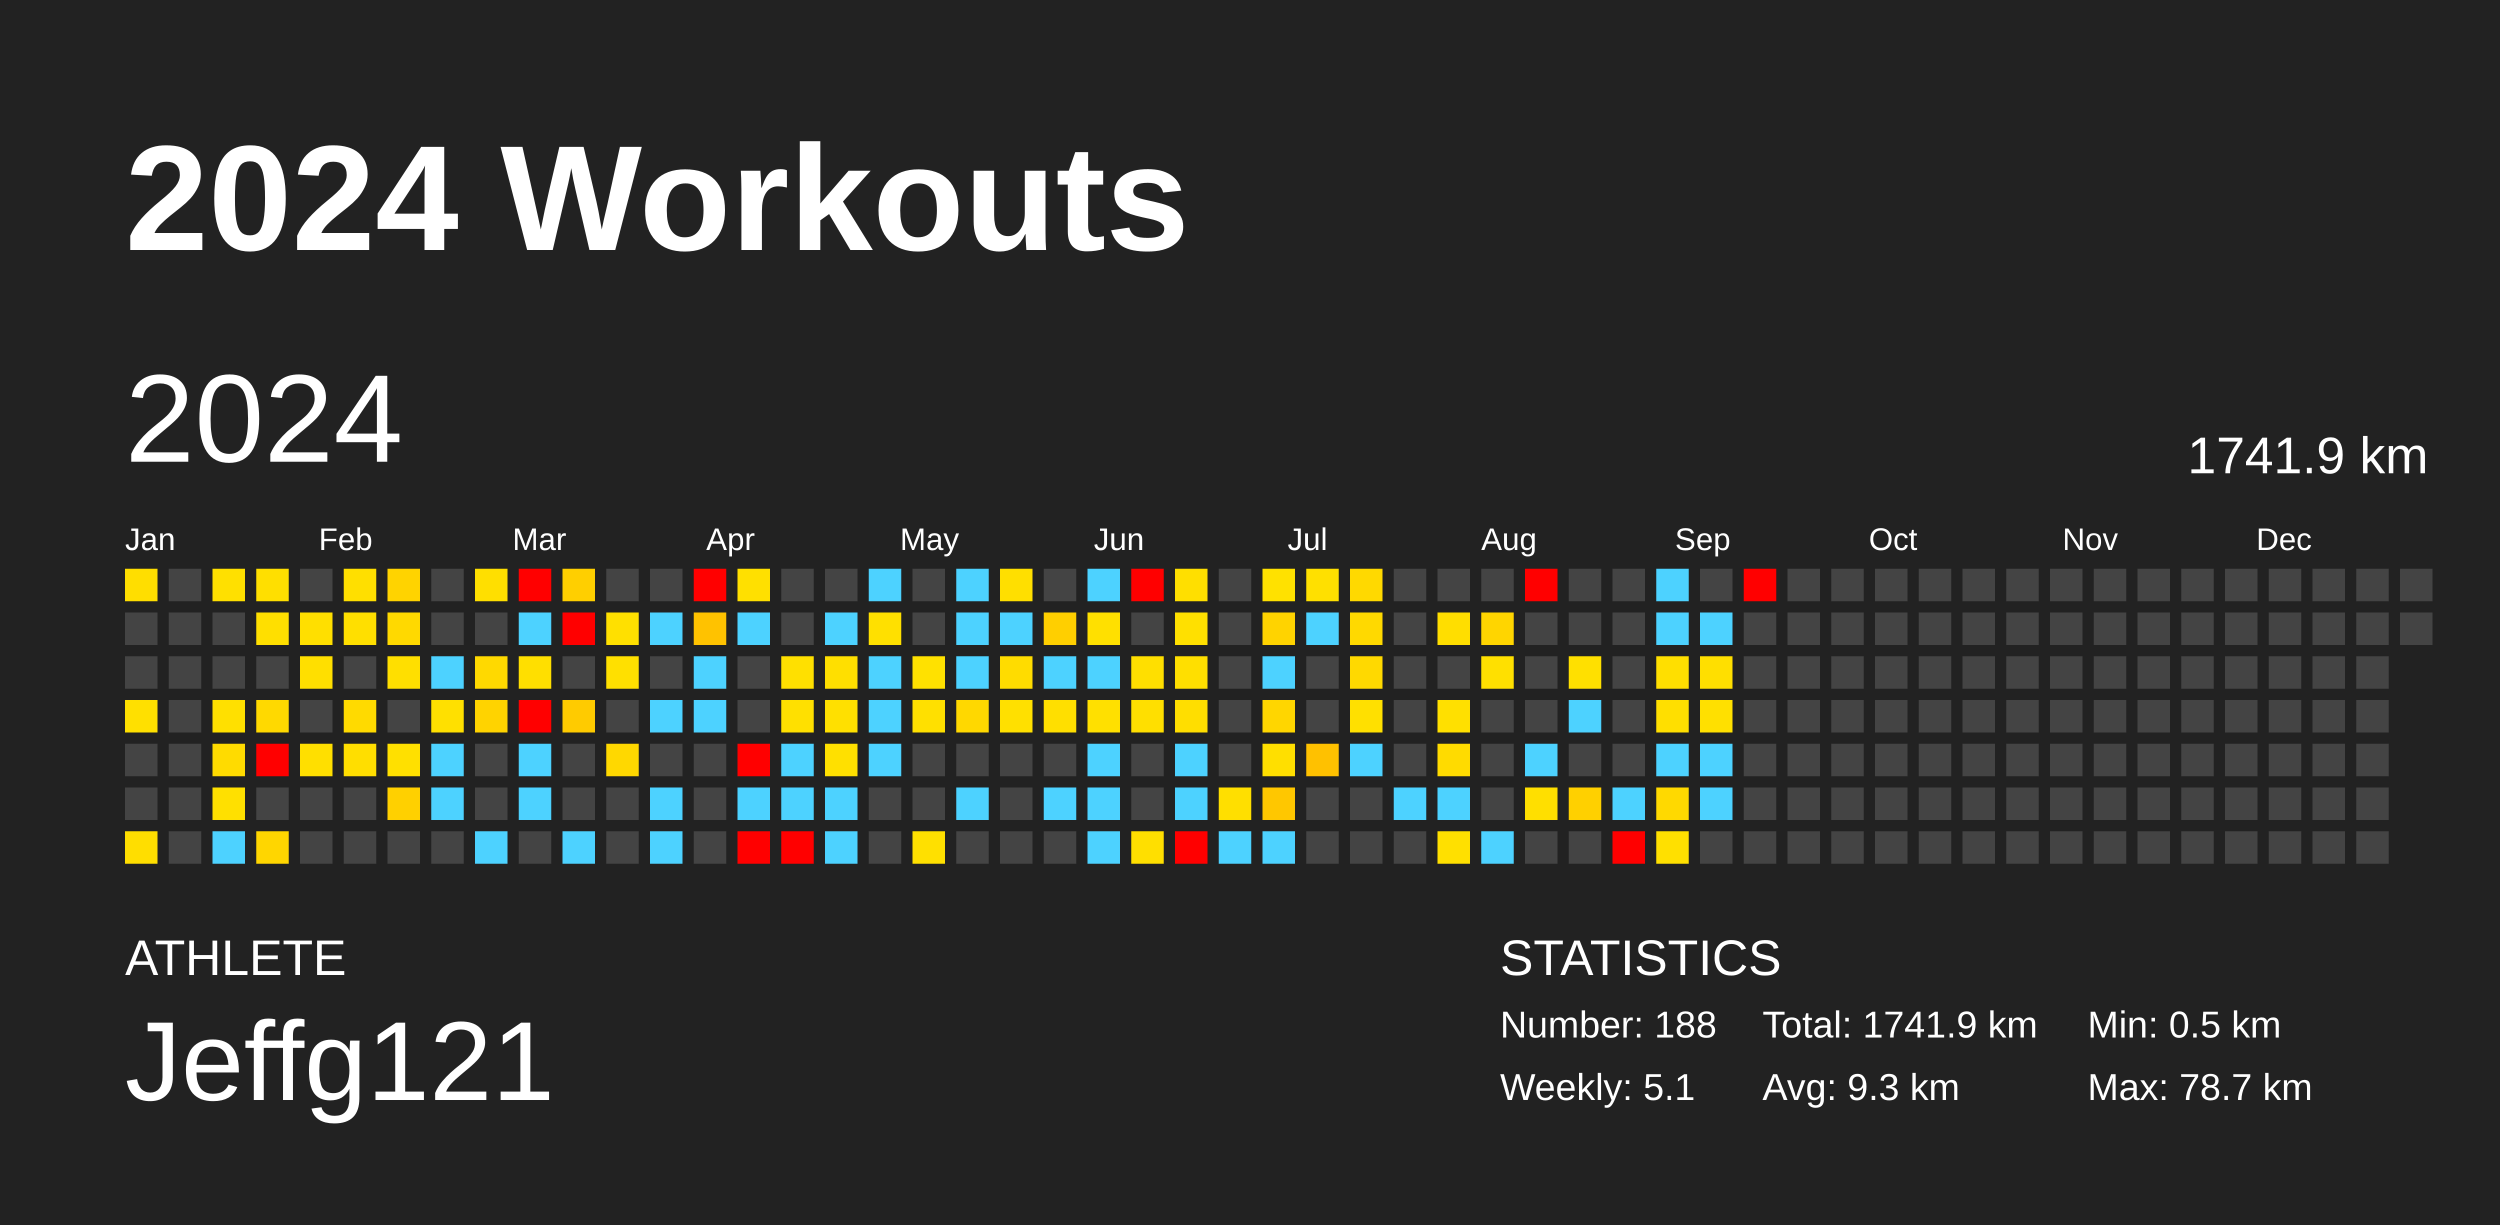
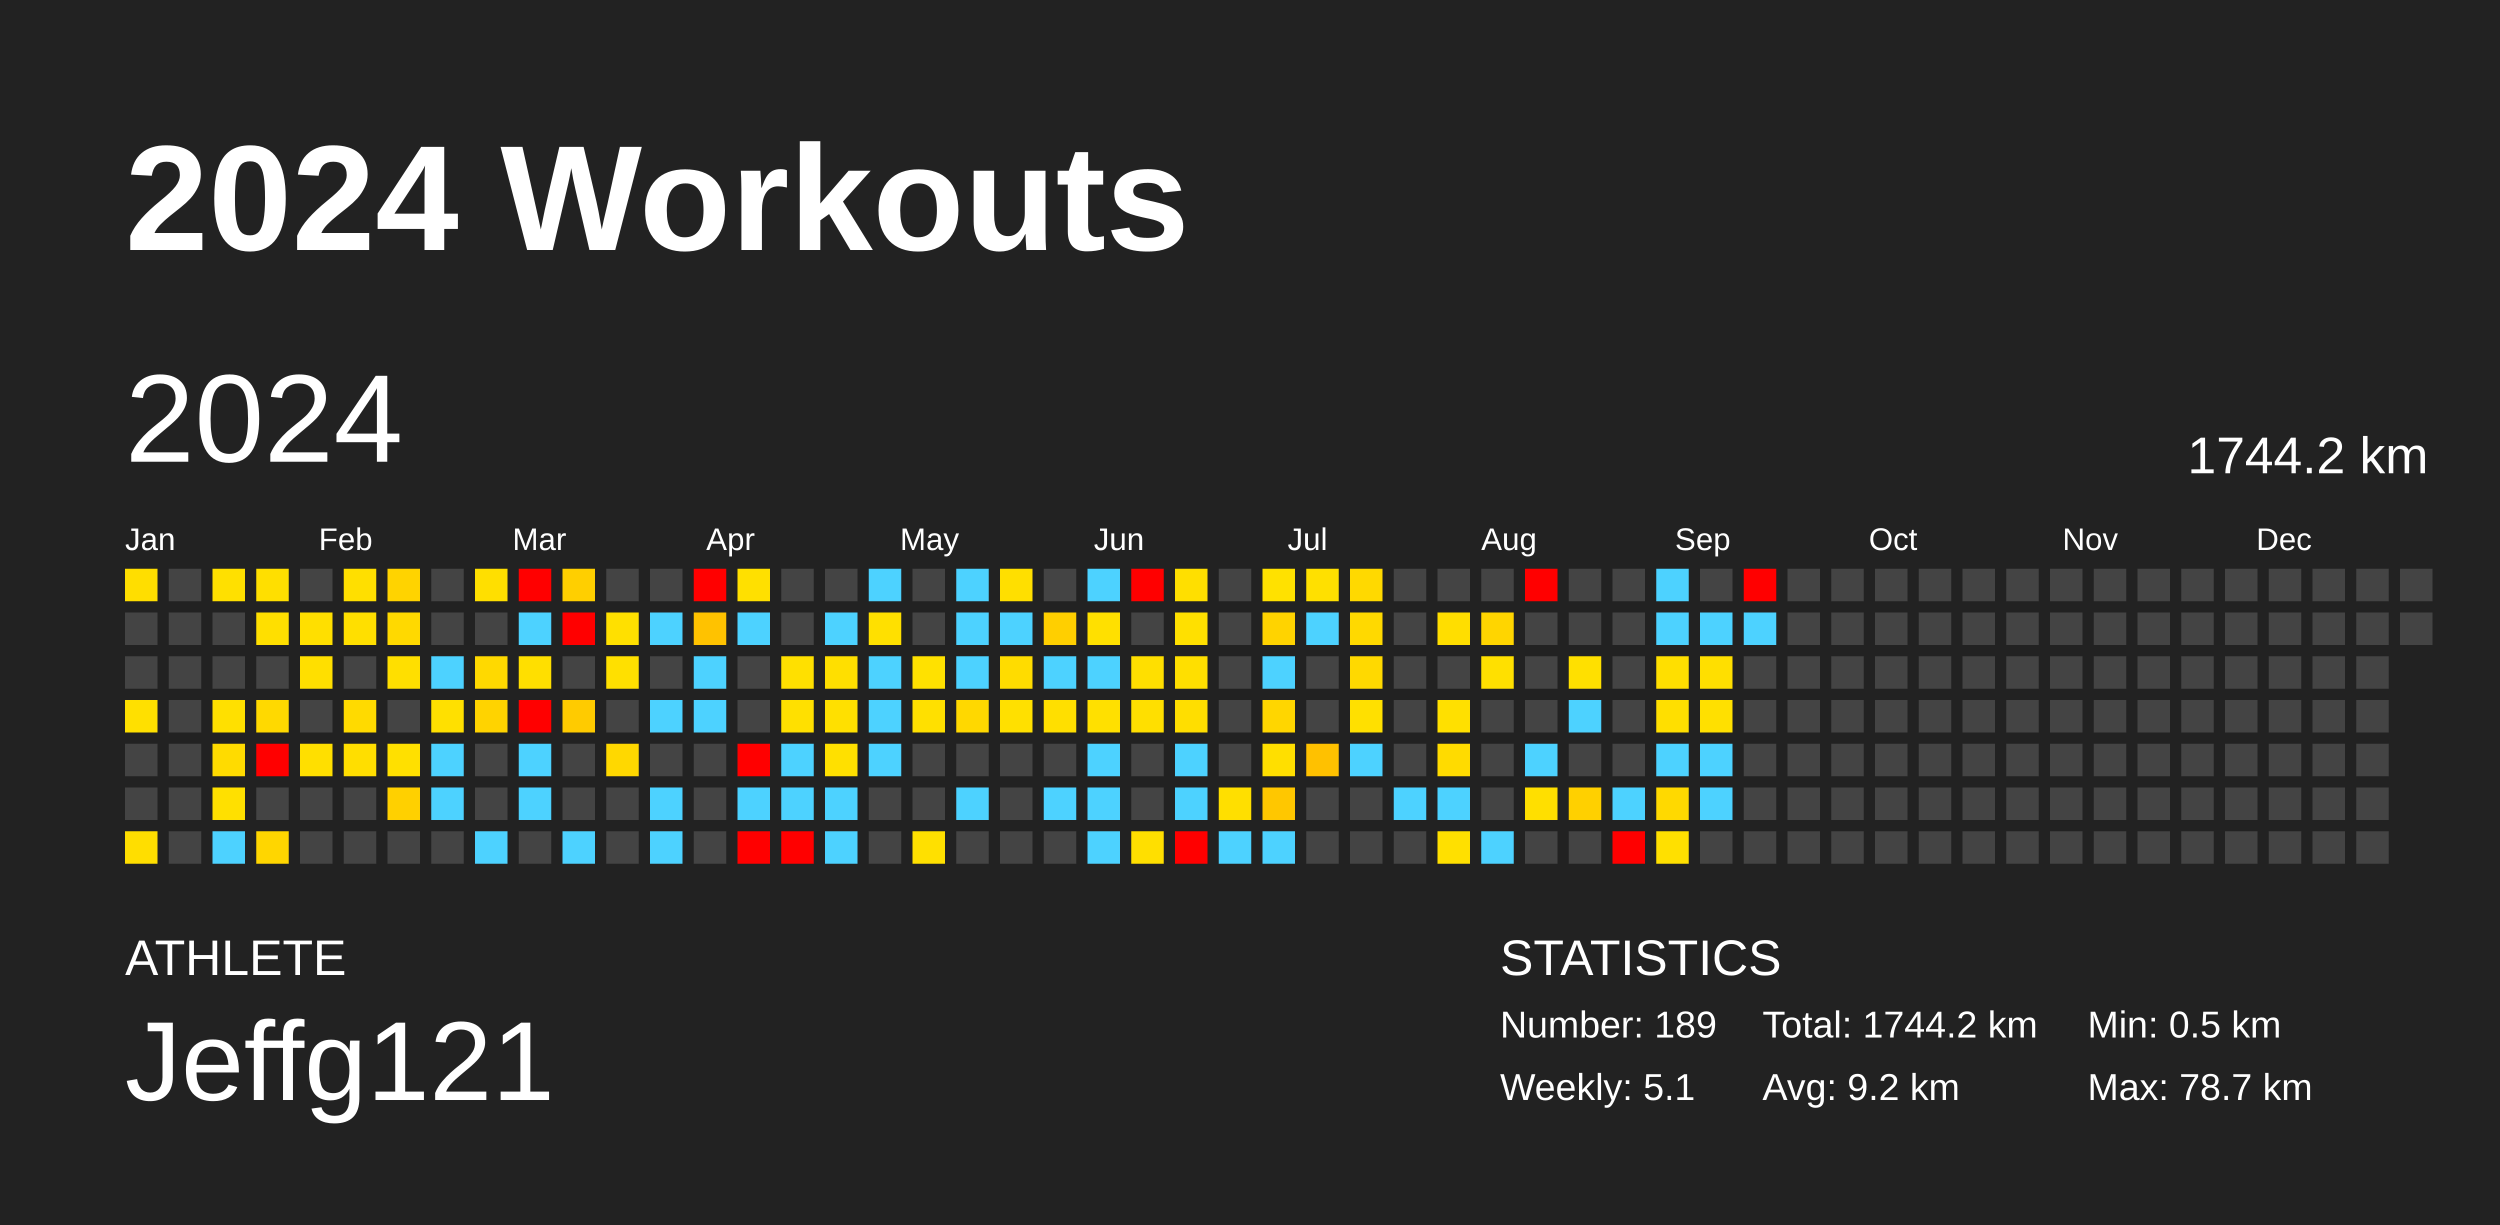
<svg xmlns="http://www.w3.org/2000/svg" baseProfile="full" height="98mm" version="1.1" viewBox="0,0,200,98" width="200mm">
  <defs />
  <rect fill="#222222" height="98" width="200" x="0" y="0" />
  <text fill="#FFFFFF" style="font-size:12px; font-family:Arial; font-weight:bold;" x="10" y="20">2024 Workouts</text>
  <text fill="#FFFFFF" style="font-size:4px; font-family:Arial" x="10" y="78">ATHLETE</text>
  <text fill="#FFFFFF" style="font-size:9px; font-family:Arial" x="10" y="88">Jeffg121</text>
  <text fill="#FFFFFF" style="font-size:4px; font-family:Arial" x="120" y="78">STATISTICS</text>
-   <text fill="#FFFFFF" style="font-size:3px; font-family:Arial" x="120" y="83">Number: 188</text>
+   <text fill="#FFFFFF" style="font-size:3px; font-family:Arial" x="120" y="83">Number: 189</text>
  <text fill="#FFFFFF" style="font-size:3px; font-family:Arial" x="120" y="88">Weekly: 5.1</text>
-   <text fill="#FFFFFF" style="font-size:3px; font-family:Arial" x="141" y="83">Total: 1741.9 km</text>
-   <text fill="#FFFFFF" style="font-size:3px; font-family:Arial" x="141" y="88">Avg: 9.3 km</text>
+   <text fill="#FFFFFF" style="font-size:3px; font-family:Arial" x="141" y="83">Total: 1744.2 km</text>
+   <text fill="#FFFFFF" style="font-size:3px; font-family:Arial" x="141" y="88">Avg: 9.2 km</text>
  <text fill="#FFFFFF" style="font-size:3px; font-family:Arial" x="167" y="83">Min: 0.5 km</text>
  <text fill="#FFFFFF" style="font-size:3px; font-family:Arial" x="167" y="88">Max: 78.7 km</text>
  <text dominant-baseline="hanging" fill="#FFFFFF" style="font-size:10.0px; font-family:Arial;" x="10" y="30">2024</text>
-   <text dominant-baseline="hanging" fill="#FFFFFF" style="font-size:4.125px; font-family:Arial;" x="175" y="35">1741.9 km</text>
+   <text dominant-baseline="hanging" fill="#FFFFFF" style="font-size:4.125px; font-family:Arial;" x="175" y="35">1744.2 km</text>
  <text fill="#FFFFFF" style="font-size:2.5px; font-family:Arial" x="10.0" y="44">Jan</text>
  <text fill="#FFFFFF" style="font-size:2.5px; font-family:Arial" x="25.5" y="44">Feb</text>
  <text fill="#FFFFFF" style="font-size:2.5px; font-family:Arial" x="41.0" y="44">Mar</text>
  <text fill="#FFFFFF" style="font-size:2.5px; font-family:Arial" x="56.5" y="44">Apr</text>
  <text fill="#FFFFFF" style="font-size:2.5px; font-family:Arial" x="72.0" y="44">May</text>
  <text fill="#FFFFFF" style="font-size:2.5px; font-family:Arial" x="87.5" y="44">Jun</text>
  <text fill="#FFFFFF" style="font-size:2.5px; font-family:Arial" x="103.0" y="44">Jul</text>
  <text fill="#FFFFFF" style="font-size:2.5px; font-family:Arial" x="118.5" y="44">Aug</text>
  <text fill="#FFFFFF" style="font-size:2.5px; font-family:Arial" x="134.0" y="44">Sep</text>
  <text fill="#FFFFFF" style="font-size:2.5px; font-family:Arial" x="149.5" y="44">Oct</text>
  <text fill="#FFFFFF" style="font-size:2.5px; font-family:Arial" x="165.0" y="44">Nov</text>
  <text fill="#FFFFFF" style="font-size:2.5px; font-family:Arial" x="180.5" y="44">Dec</text>
  <rect fill="#ffde00" height="2.6" width="2.6" x="10.0" y="45.5" />
  <rect fill="#444444" height="2.6" width="2.6" x="10.0" y="49.0" />
  <rect fill="#444444" height="2.6" width="2.6" x="10.0" y="52.5" />
  <rect fill="#ffe000" height="2.6" width="2.6" x="10.0" y="56.0" />
  <rect fill="#444444" height="2.6" width="2.6" x="10.0" y="59.5" />
  <rect fill="#444444" height="2.6" width="2.6" x="10.0" y="63.0" />
  <rect fill="#ffde00" height="2.6" width="2.6" x="10.0" y="66.5" />
  <rect fill="#444444" height="2.6" width="2.6" x="13.5" y="45.5" />
  <rect fill="#444444" height="2.6" width="2.6" x="13.5" y="49.0" />
  <rect fill="#444444" height="2.6" width="2.6" x="13.5" y="52.5" />
  <rect fill="#444444" height="2.6" width="2.6" x="13.5" y="56.0" />
  <rect fill="#444444" height="2.6" width="2.6" x="13.5" y="59.5" />
  <rect fill="#444444" height="2.6" width="2.6" x="13.5" y="63.0" />
  <rect fill="#444444" height="2.6" width="2.6" x="13.5" y="66.5" />
  <rect fill="#ffe000" height="2.6" width="2.6" x="17.0" y="45.5" />
  <rect fill="#444444" height="2.6" width="2.6" x="17.0" y="49.0" />
  <rect fill="#444444" height="2.6" width="2.6" x="17.0" y="52.5" />
  <rect fill="#ffe000" height="2.6" width="2.6" x="17.0" y="56.0" />
  <rect fill="#ffdb00" height="2.6" width="2.6" x="17.0" y="59.5" />
  <rect fill="#ffe000" height="2.6" width="2.6" x="17.0" y="63.0" />
  <rect fill="#4dd2ff" height="2.6" width="2.6" x="17.0" y="66.5" />
  <rect fill="#ffdf00" height="2.6" width="2.6" x="20.5" y="45.5" />
  <rect fill="#ffdf00" height="2.6" width="2.6" x="20.5" y="49.0" />
  <rect fill="#444444" height="2.6" width="2.6" x="20.5" y="52.5" />
  <rect fill="#ffd900" height="2.6" width="2.6" x="20.5" y="56.0" />
  <rect fill="red" height="2.6" width="2.6" x="20.5" y="59.5" />
  <rect fill="#444444" height="2.6" width="2.6" x="20.5" y="63.0" />
  <rect fill="#ffd600" height="2.6" width="2.6" x="20.5" y="66.5" />
  <rect fill="#444444" height="2.6" width="2.6" x="24.0" y="45.5" />
  <rect fill="#ffdf00" height="2.6" width="2.6" x="24.0" y="49.0" />
  <rect fill="#ffdf00" height="2.6" width="2.6" x="24.0" y="52.5" />
  <rect fill="#444444" height="2.6" width="2.6" x="24.0" y="56.0" />
  <rect fill="#ffdf00" height="2.6" width="2.6" x="24.0" y="59.5" />
  <rect fill="#444444" height="2.6" width="2.6" x="24.0" y="63.0" />
  <rect fill="#444444" height="2.6" width="2.6" x="24.0" y="66.5" />
  <rect fill="#ffdf00" height="2.6" width="2.6" x="27.5" y="45.5" />
  <rect fill="#ffdf00" height="2.6" width="2.6" x="27.5" y="49.0" />
  <rect fill="#444444" height="2.6" width="2.6" x="27.5" y="52.5" />
  <rect fill="#ffda00" height="2.6" width="2.6" x="27.5" y="56.0" />
  <rect fill="#ffde00" height="2.6" width="2.6" x="27.5" y="59.5" />
  <rect fill="#444444" height="2.6" width="2.6" x="27.5" y="63.0" />
  <rect fill="#444444" height="2.6" width="2.6" x="27.5" y="66.5" />
  <rect fill="#ffd300" height="2.6" width="2.6" x="31.0" y="45.5" />
  <rect fill="#ffd900" height="2.6" width="2.6" x="31.0" y="49.0" />
  <rect fill="#ffdf00" height="2.6" width="2.6" x="31.0" y="52.5" />
  <rect fill="#444444" height="2.6" width="2.6" x="31.0" y="56.0" />
  <rect fill="#ffe000" height="2.6" width="2.6" x="31.0" y="59.5" />
  <rect fill="#ffd000" height="2.6" width="2.6" x="31.0" y="63.0" />
  <rect fill="#444444" height="2.6" width="2.6" x="31.0" y="66.5" />
  <rect fill="#444444" height="2.6" width="2.6" x="34.5" y="45.5" />
  <rect fill="#444444" height="2.6" width="2.6" x="34.5" y="49.0" />
  <rect fill="#4dd2ff" height="2.6" width="2.6" x="34.5" y="52.5" />
  <rect fill="#ffe000" height="2.6" width="2.6" x="34.5" y="56.0" />
  <rect fill="#4dd2ff" height="2.6" width="2.6" x="34.5" y="59.5" />
  <rect fill="#4dd2ff" height="2.6" width="2.6" x="34.5" y="63.0" />
  <rect fill="#444444" height="2.6" width="2.6" x="34.5" y="66.5" />
  <rect fill="#ffdf00" height="2.6" width="2.6" x="38.0" y="45.5" />
  <rect fill="#444444" height="2.6" width="2.6" x="38.0" y="49.0" />
  <rect fill="#ffd900" height="2.6" width="2.6" x="38.0" y="52.5" />
  <rect fill="#ffd300" height="2.6" width="2.6" x="38.0" y="56.0" />
  <rect fill="#444444" height="2.6" width="2.6" x="38.0" y="59.5" />
  <rect fill="#444444" height="2.6" width="2.6" x="38.0" y="63.0" />
  <rect fill="#4dd2ff" height="2.6" width="2.6" x="38.0" y="66.5" />
  <rect fill="red" height="2.6" width="2.6" x="41.5" y="45.5" />
  <rect fill="#4dd2ff" height="2.6" width="2.6" x="41.5" y="49.0" />
  <rect fill="#ffdf00" height="2.6" width="2.6" x="41.5" y="52.5" />
  <rect fill="red" height="2.6" width="2.6" x="41.5" y="56.0" />
  <rect fill="#4dd2ff" height="2.6" width="2.6" x="41.5" y="59.5" />
  <rect fill="#4dd2ff" height="2.6" width="2.6" x="41.5" y="63.0" />
  <rect fill="#444444" height="2.6" width="2.6" x="41.5" y="66.5" />
  <rect fill="#ffcf00" height="2.6" width="2.6" x="45.0" y="45.5" />
  <rect fill="red" height="2.6" width="2.6" x="45.0" y="49.0" />
  <rect fill="#444444" height="2.6" width="2.6" x="45.0" y="52.5" />
  <rect fill="#ffcb00" height="2.6" width="2.6" x="45.0" y="56.0" />
  <rect fill="#444444" height="2.6" width="2.6" x="45.0" y="59.5" />
  <rect fill="#444444" height="2.6" width="2.6" x="45.0" y="63.0" />
  <rect fill="#4dd2ff" height="2.6" width="2.6" x="45.0" y="66.5" />
  <rect fill="#444444" height="2.6" width="2.6" x="48.5" y="45.5" />
  <rect fill="#ffe000" height="2.6" width="2.6" x="48.5" y="49.0" />
  <rect fill="#ffe000" height="2.6" width="2.6" x="48.5" y="52.5" />
  <rect fill="#444444" height="2.6" width="2.6" x="48.5" y="56.0" />
  <rect fill="#ffd800" height="2.6" width="2.6" x="48.5" y="59.5" />
  <rect fill="#444444" height="2.6" width="2.6" x="48.5" y="63.0" />
  <rect fill="#444444" height="2.6" width="2.6" x="48.5" y="66.5" />
  <rect fill="#444444" height="2.6" width="2.6" x="52.0" y="45.5" />
  <rect fill="#4dd2ff" height="2.6" width="2.6" x="52.0" y="49.0" />
  <rect fill="#444444" height="2.6" width="2.6" x="52.0" y="52.5" />
  <rect fill="#4dd2ff" height="2.6" width="2.6" x="52.0" y="56.0" />
  <rect fill="#444444" height="2.6" width="2.6" x="52.0" y="59.5" />
  <rect fill="#4dd2ff" height="2.6" width="2.6" x="52.0" y="63.0" />
  <rect fill="#4dd2ff" height="2.6" width="2.6" x="52.0" y="66.5" />
  <rect fill="red" height="2.6" width="2.6" x="55.5" y="45.5" />
  <rect fill="#ffc200" height="2.6" width="2.6" x="55.5" y="49.0" />
  <rect fill="#4dd2ff" height="2.6" width="2.6" x="55.5" y="52.5" />
  <rect fill="#4dd2ff" height="2.6" width="2.6" x="55.5" y="56.0" />
  <rect fill="#444444" height="2.6" width="2.6" x="55.5" y="59.5" />
  <rect fill="#444444" height="2.6" width="2.6" x="55.5" y="63.0" />
  <rect fill="#444444" height="2.6" width="2.6" x="55.5" y="66.5" />
  <rect fill="#ffe000" height="2.6" width="2.6" x="59.0" y="45.5" />
  <rect fill="#4dd2ff" height="2.6" width="2.6" x="59.0" y="49.0" />
  <rect fill="#444444" height="2.6" width="2.6" x="59.0" y="52.5" />
  <rect fill="#444444" height="2.6" width="2.6" x="59.0" y="56.0" />
  <rect fill="red" height="2.6" width="2.6" x="59.0" y="59.5" />
  <rect fill="#4dd2ff" height="2.6" width="2.6" x="59.0" y="63.0" />
  <rect fill="red" height="2.6" width="2.6" x="59.0" y="66.5" />
  <rect fill="#444444" height="2.6" width="2.6" x="62.5" y="45.5" />
  <rect fill="#444444" height="2.6" width="2.6" x="62.5" y="49.0" />
  <rect fill="#ffe000" height="2.6" width="2.6" x="62.5" y="52.5" />
  <rect fill="#ffe000" height="2.6" width="2.6" x="62.5" y="56.0" />
  <rect fill="#4dd2ff" height="2.6" width="2.6" x="62.5" y="59.5" />
  <rect fill="#4dd2ff" height="2.6" width="2.6" x="62.5" y="63.0" />
  <rect fill="red" height="2.6" width="2.6" x="62.5" y="66.5" />
  <rect fill="#444444" height="2.6" width="2.6" x="66.0" y="45.5" />
  <rect fill="#4dd2ff" height="2.6" width="2.6" x="66.0" y="49.0" />
  <rect fill="#ffdf00" height="2.6" width="2.6" x="66.0" y="52.5" />
  <rect fill="#ffe000" height="2.6" width="2.6" x="66.0" y="56.0" />
  <rect fill="#ffe000" height="2.6" width="2.6" x="66.0" y="59.5" />
  <rect fill="#4dd2ff" height="2.6" width="2.6" x="66.0" y="63.0" />
  <rect fill="#4dd2ff" height="2.6" width="2.6" x="66.0" y="66.5" />
  <rect fill="#4dd2ff" height="2.6" width="2.6" x="69.5" y="45.5" />
  <rect fill="#ffe000" height="2.6" width="2.6" x="69.5" y="49.0" />
  <rect fill="#4dd2ff" height="2.6" width="2.6" x="69.5" y="52.5" />
  <rect fill="#4dd2ff" height="2.6" width="2.6" x="69.5" y="56.0" />
  <rect fill="#4dd2ff" height="2.6" width="2.6" x="69.5" y="59.5" />
  <rect fill="#444444" height="2.6" width="2.6" x="69.5" y="63.0" />
  <rect fill="#444444" height="2.6" width="2.6" x="69.5" y="66.5" />
  <rect fill="#444444" height="2.6" width="2.6" x="73.0" y="45.5" />
  <rect fill="#444444" height="2.6" width="2.6" x="73.0" y="49.0" />
  <rect fill="#ffe100" height="2.6" width="2.6" x="73.0" y="52.5" />
  <rect fill="#ffe000" height="2.6" width="2.6" x="73.0" y="56.0" />
  <rect fill="#444444" height="2.6" width="2.6" x="73.0" y="59.5" />
  <rect fill="#444444" height="2.6" width="2.6" x="73.0" y="63.0" />
  <rect fill="#ffe000" height="2.6" width="2.6" x="73.0" y="66.5" />
  <rect fill="#4dd2ff" height="2.6" width="2.6" x="76.5" y="45.5" />
  <rect fill="#4dd2ff" height="2.6" width="2.6" x="76.5" y="49.0" />
  <rect fill="#4dd2ff" height="2.6" width="2.6" x="76.5" y="52.5" />
  <rect fill="#ffd800" height="2.6" width="2.6" x="76.5" y="56.0" />
  <rect fill="#444444" height="2.6" width="2.6" x="76.5" y="59.5" />
  <rect fill="#4dd2ff" height="2.6" width="2.6" x="76.5" y="63.0" />
  <rect fill="#444444" height="2.6" width="2.6" x="76.5" y="66.5" />
  <rect fill="#ffdf00" height="2.6" width="2.6" x="80.0" y="45.5" />
  <rect fill="#4dd2ff" height="2.6" width="2.6" x="80.0" y="49.0" />
  <rect fill="#ffdc00" height="2.6" width="2.6" x="80.0" y="52.5" />
  <rect fill="#ffe000" height="2.6" width="2.6" x="80.0" y="56.0" />
  <rect fill="#444444" height="2.6" width="2.6" x="80.0" y="59.5" />
  <rect fill="#444444" height="2.6" width="2.6" x="80.0" y="63.0" />
  <rect fill="#444444" height="2.6" width="2.6" x="80.0" y="66.5" />
  <rect fill="#444444" height="2.6" width="2.6" x="83.5" y="45.5" />
  <rect fill="#ffcf00" height="2.6" width="2.6" x="83.5" y="49.0" />
  <rect fill="#4dd2ff" height="2.6" width="2.6" x="83.5" y="52.5" />
  <rect fill="#ffdf00" height="2.6" width="2.6" x="83.5" y="56.0" />
  <rect fill="#444444" height="2.6" width="2.6" x="83.5" y="59.5" />
  <rect fill="#4dd2ff" height="2.6" width="2.6" x="83.5" y="63.0" />
  <rect fill="#444444" height="2.6" width="2.6" x="83.5" y="66.5" />
  <rect fill="#4dd2ff" height="2.6" width="2.6" x="87.0" y="45.5" />
  <rect fill="#ffe000" height="2.6" width="2.6" x="87.0" y="49.0" />
  <rect fill="#4dd2ff" height="2.6" width="2.6" x="87.0" y="52.5" />
  <rect fill="#ffe000" height="2.6" width="2.6" x="87.0" y="56.0" />
  <rect fill="#4dd2ff" height="2.6" width="2.6" x="87.0" y="59.5" />
  <rect fill="#4dd2ff" height="2.6" width="2.6" x="87.0" y="63.0" />
  <rect fill="#4dd2ff" height="2.6" width="2.6" x="87.0" y="66.5" />
  <rect fill="red" height="2.6" width="2.6" x="90.5" y="45.5" />
  <rect fill="#444444" height="2.6" width="2.6" x="90.5" y="49.0" />
  <rect fill="#ffdf00" height="2.6" width="2.6" x="90.5" y="52.5" />
  <rect fill="#ffdf00" height="2.6" width="2.6" x="90.5" y="56.0" />
  <rect fill="#444444" height="2.6" width="2.6" x="90.5" y="59.5" />
  <rect fill="#444444" height="2.6" width="2.6" x="90.5" y="63.0" />
  <rect fill="#ffdf00" height="2.6" width="2.6" x="90.5" y="66.5" />
  <rect fill="#ffdf00" height="2.6" width="2.6" x="94.0" y="45.5" />
  <rect fill="#ffe000" height="2.6" width="2.6" x="94.0" y="49.0" />
  <rect fill="#ffdf00" height="2.6" width="2.6" x="94.0" y="52.5" />
  <rect fill="#ffde00" height="2.6" width="2.6" x="94.0" y="56.0" />
  <rect fill="#4dd2ff" height="2.6" width="2.6" x="94.0" y="59.5" />
  <rect fill="#4dd2ff" height="2.6" width="2.6" x="94.0" y="63.0" />
  <rect fill="red" height="2.6" width="2.6" x="94.0" y="66.5" />
  <rect fill="#444444" height="2.6" width="2.6" x="97.5" y="45.5" />
  <rect fill="#444444" height="2.6" width="2.6" x="97.5" y="49.0" />
  <rect fill="#444444" height="2.6" width="2.6" x="97.5" y="52.5" />
  <rect fill="#444444" height="2.6" width="2.6" x="97.5" y="56.0" />
  <rect fill="#444444" height="2.6" width="2.6" x="97.5" y="59.5" />
  <rect fill="#ffdf00" height="2.6" width="2.6" x="97.5" y="63.0" />
  <rect fill="#4dd2ff" height="2.6" width="2.6" x="97.5" y="66.5" />
  <rect fill="#ffe100" height="2.6" width="2.6" x="101.0" y="45.5" />
  <rect fill="#ffd300" height="2.6" width="2.6" x="101.0" y="49.0" />
  <rect fill="#4dd2ff" height="2.6" width="2.6" x="101.0" y="52.5" />
  <rect fill="#ffd600" height="2.6" width="2.6" x="101.0" y="56.0" />
  <rect fill="#ffdf00" height="2.6" width="2.6" x="101.0" y="59.5" />
  <rect fill="#ffc700" height="2.6" width="2.6" x="101.0" y="63.0" />
  <rect fill="#4dd2ff" height="2.6" width="2.6" x="101.0" y="66.5" />
  <rect fill="#ffe000" height="2.6" width="2.6" x="104.5" y="45.5" />
  <rect fill="#4dd2ff" height="2.6" width="2.6" x="104.5" y="49.0" />
  <rect fill="#444444" height="2.6" width="2.6" x="104.5" y="52.5" />
  <rect fill="#444444" height="2.6" width="2.6" x="104.5" y="56.0" />
  <rect fill="#ffc100" height="2.6" width="2.6" x="104.5" y="59.5" />
  <rect fill="#444444" height="2.6" width="2.6" x="104.5" y="63.0" />
  <rect fill="#444444" height="2.6" width="2.6" x="104.5" y="66.5" />
  <rect fill="#ffd900" height="2.6" width="2.6" x="108.0" y="45.5" />
  <rect fill="#ffd900" height="2.6" width="2.6" x="108.0" y="49.0" />
  <rect fill="#ffd900" height="2.6" width="2.6" x="108.0" y="52.5" />
  <rect fill="#ffe000" height="2.6" width="2.6" x="108.0" y="56.0" />
  <rect fill="#4dd2ff" height="2.6" width="2.6" x="108.0" y="59.5" />
  <rect fill="#444444" height="2.6" width="2.6" x="108.0" y="63.0" />
  <rect fill="#444444" height="2.6" width="2.6" x="108.0" y="66.5" />
  <rect fill="#444444" height="2.6" width="2.6" x="111.5" y="45.5" />
  <rect fill="#444444" height="2.6" width="2.6" x="111.5" y="49.0" />
  <rect fill="#444444" height="2.6" width="2.6" x="111.5" y="52.5" />
  <rect fill="#444444" height="2.6" width="2.6" x="111.5" y="56.0" />
  <rect fill="#444444" height="2.6" width="2.6" x="111.5" y="59.5" />
  <rect fill="#4dd2ff" height="2.6" width="2.6" x="111.5" y="63.0" />
  <rect fill="#444444" height="2.6" width="2.6" x="111.5" y="66.5" />
  <rect fill="#444444" height="2.6" width="2.6" x="115.0" y="45.5" />
  <rect fill="#ffde00" height="2.6" width="2.6" x="115.0" y="49.0" />
  <rect fill="#444444" height="2.6" width="2.6" x="115.0" y="52.5" />
  <rect fill="#ffe000" height="2.6" width="2.6" x="115.0" y="56.0" />
  <rect fill="#ffdb00" height="2.6" width="2.6" x="115.0" y="59.5" />
  <rect fill="#4dd2ff" height="2.6" width="2.6" x="115.0" y="63.0" />
  <rect fill="#ffe000" height="2.6" width="2.6" x="115.0" y="66.5" />
  <rect fill="#444444" height="2.6" width="2.6" x="118.5" y="45.5" />
  <rect fill="#ffd500" height="2.6" width="2.6" x="118.5" y="49.0" />
  <rect fill="#ffe000" height="2.6" width="2.6" x="118.5" y="52.5" />
  <rect fill="#444444" height="2.6" width="2.6" x="118.5" y="56.0" />
  <rect fill="#444444" height="2.6" width="2.6" x="118.5" y="59.5" />
  <rect fill="#444444" height="2.6" width="2.6" x="118.5" y="63.0" />
  <rect fill="#4dd2ff" height="2.6" width="2.6" x="118.5" y="66.5" />
  <rect fill="red" height="2.6" width="2.6" x="122.0" y="45.5" />
  <rect fill="#444444" height="2.6" width="2.6" x="122.0" y="49.0" />
  <rect fill="#444444" height="2.6" width="2.6" x="122.0" y="52.5" />
  <rect fill="#444444" height="2.6" width="2.6" x="122.0" y="56.0" />
  <rect fill="#4dd2ff" height="2.6" width="2.6" x="122.0" y="59.5" />
  <rect fill="#ffdf00" height="2.6" width="2.6" x="122.0" y="63.0" />
  <rect fill="#444444" height="2.6" width="2.6" x="122.0" y="66.5" />
  <rect fill="#444444" height="2.6" width="2.6" x="125.5" y="45.5" />
  <rect fill="#444444" height="2.6" width="2.6" x="125.5" y="49.0" />
  <rect fill="#ffe000" height="2.6" width="2.6" x="125.5" y="52.5" />
  <rect fill="#4dd2ff" height="2.6" width="2.6" x="125.5" y="56.0" />
  <rect fill="#444444" height="2.6" width="2.6" x="125.5" y="59.5" />
  <rect fill="#ffd000" height="2.6" width="2.6" x="125.5" y="63.0" />
  <rect fill="#444444" height="2.6" width="2.6" x="125.5" y="66.5" />
  <rect fill="#444444" height="2.6" width="2.6" x="129.0" y="45.5" />
  <rect fill="#444444" height="2.6" width="2.6" x="129.0" y="49.0" />
  <rect fill="#444444" height="2.6" width="2.6" x="129.0" y="52.5" />
  <rect fill="#444444" height="2.6" width="2.6" x="129.0" y="56.0" />
  <rect fill="#444444" height="2.6" width="2.6" x="129.0" y="59.5" />
  <rect fill="#4dd2ff" height="2.6" width="2.6" x="129.0" y="63.0" />
  <rect fill="red" height="2.6" width="2.6" x="129.0" y="66.5" />
  <rect fill="#4dd2ff" height="2.6" width="2.6" x="132.5" y="45.5" />
  <rect fill="#4dd2ff" height="2.6" width="2.6" x="132.5" y="49.0" />
  <rect fill="#ffdf00" height="2.6" width="2.6" x="132.5" y="52.5" />
  <rect fill="#ffdf00" height="2.6" width="2.6" x="132.5" y="56.0" />
  <rect fill="#4dd2ff" height="2.6" width="2.6" x="132.5" y="59.5" />
  <rect fill="#ffd900" height="2.6" width="2.6" x="132.5" y="63.0" />
  <rect fill="#ffe000" height="2.6" width="2.6" x="132.5" y="66.5" />
  <rect fill="#444444" height="2.6" width="2.6" x="136.0" y="45.5" />
  <rect fill="#4dd2ff" height="2.6" width="2.6" x="136.0" y="49.0" />
  <rect fill="#ffdf00" height="2.6" width="2.6" x="136.0" y="52.5" />
  <rect fill="#ffe000" height="2.6" width="2.6" x="136.0" y="56.0" />
  <rect fill="#4dd2ff" height="2.6" width="2.6" x="136.0" y="59.5" />
  <rect fill="#4dd2ff" height="2.6" width="2.6" x="136.0" y="63.0" />
  <rect fill="#444444" height="2.6" width="2.6" x="136.0" y="66.5" />
  <rect fill="red" height="2.6" width="2.6" x="139.5" y="45.5" />
-   <rect fill="#444444" height="2.6" width="2.6" x="139.5" y="49.0" />
+   <rect fill="#4dd2ff" height="2.6" width="2.6" x="139.5" y="49.0" />
  <rect fill="#444444" height="2.6" width="2.6" x="139.5" y="52.5" />
  <rect fill="#444444" height="2.6" width="2.6" x="139.5" y="56.0" />
  <rect fill="#444444" height="2.6" width="2.6" x="139.5" y="59.5" />
  <rect fill="#444444" height="2.6" width="2.6" x="139.5" y="63.0" />
  <rect fill="#444444" height="2.6" width="2.6" x="139.5" y="66.5" />
  <rect fill="#444444" height="2.6" width="2.6" x="143.0" y="45.5" />
  <rect fill="#444444" height="2.6" width="2.6" x="143.0" y="49.0" />
  <rect fill="#444444" height="2.6" width="2.6" x="143.0" y="52.5" />
  <rect fill="#444444" height="2.6" width="2.6" x="143.0" y="56.0" />
  <rect fill="#444444" height="2.6" width="2.6" x="143.0" y="59.5" />
  <rect fill="#444444" height="2.6" width="2.6" x="143.0" y="63.0" />
  <rect fill="#444444" height="2.6" width="2.6" x="143.0" y="66.5" />
  <rect fill="#444444" height="2.6" width="2.6" x="146.5" y="45.5" />
  <rect fill="#444444" height="2.6" width="2.6" x="146.5" y="49.0" />
  <rect fill="#444444" height="2.6" width="2.6" x="146.5" y="52.5" />
  <rect fill="#444444" height="2.6" width="2.6" x="146.5" y="56.0" />
  <rect fill="#444444" height="2.6" width="2.6" x="146.5" y="59.5" />
  <rect fill="#444444" height="2.6" width="2.6" x="146.5" y="63.0" />
  <rect fill="#444444" height="2.6" width="2.6" x="146.5" y="66.5" />
  <rect fill="#444444" height="2.6" width="2.6" x="150.0" y="45.5" />
  <rect fill="#444444" height="2.6" width="2.6" x="150.0" y="49.0" />
  <rect fill="#444444" height="2.6" width="2.6" x="150.0" y="52.5" />
  <rect fill="#444444" height="2.6" width="2.6" x="150.0" y="56.0" />
  <rect fill="#444444" height="2.6" width="2.6" x="150.0" y="59.5" />
  <rect fill="#444444" height="2.6" width="2.6" x="150.0" y="63.0" />
  <rect fill="#444444" height="2.6" width="2.6" x="150.0" y="66.5" />
  <rect fill="#444444" height="2.6" width="2.6" x="153.5" y="45.5" />
  <rect fill="#444444" height="2.6" width="2.6" x="153.5" y="49.0" />
  <rect fill="#444444" height="2.6" width="2.6" x="153.5" y="52.5" />
  <rect fill="#444444" height="2.6" width="2.6" x="153.5" y="56.0" />
  <rect fill="#444444" height="2.6" width="2.6" x="153.5" y="59.5" />
  <rect fill="#444444" height="2.6" width="2.6" x="153.5" y="63.0" />
  <rect fill="#444444" height="2.6" width="2.6" x="153.5" y="66.5" />
  <rect fill="#444444" height="2.6" width="2.6" x="157.0" y="45.5" />
  <rect fill="#444444" height="2.6" width="2.6" x="157.0" y="49.0" />
  <rect fill="#444444" height="2.6" width="2.6" x="157.0" y="52.5" />
  <rect fill="#444444" height="2.6" width="2.6" x="157.0" y="56.0" />
  <rect fill="#444444" height="2.6" width="2.6" x="157.0" y="59.5" />
  <rect fill="#444444" height="2.6" width="2.6" x="157.0" y="63.0" />
  <rect fill="#444444" height="2.6" width="2.6" x="157.0" y="66.5" />
  <rect fill="#444444" height="2.6" width="2.6" x="160.5" y="45.5" />
  <rect fill="#444444" height="2.6" width="2.6" x="160.5" y="49.0" />
  <rect fill="#444444" height="2.6" width="2.6" x="160.5" y="52.5" />
  <rect fill="#444444" height="2.6" width="2.6" x="160.5" y="56.0" />
  <rect fill="#444444" height="2.6" width="2.6" x="160.5" y="59.5" />
  <rect fill="#444444" height="2.6" width="2.6" x="160.5" y="63.0" />
  <rect fill="#444444" height="2.6" width="2.6" x="160.5" y="66.5" />
  <rect fill="#444444" height="2.6" width="2.6" x="164.0" y="45.5" />
  <rect fill="#444444" height="2.6" width="2.6" x="164.0" y="49.0" />
  <rect fill="#444444" height="2.6" width="2.6" x="164.0" y="52.5" />
  <rect fill="#444444" height="2.6" width="2.6" x="164.0" y="56.0" />
  <rect fill="#444444" height="2.6" width="2.6" x="164.0" y="59.5" />
  <rect fill="#444444" height="2.6" width="2.6" x="164.0" y="63.0" />
  <rect fill="#444444" height="2.6" width="2.6" x="164.0" y="66.5" />
  <rect fill="#444444" height="2.6" width="2.6" x="167.5" y="45.5" />
  <rect fill="#444444" height="2.6" width="2.6" x="167.5" y="49.0" />
  <rect fill="#444444" height="2.6" width="2.6" x="167.5" y="52.5" />
  <rect fill="#444444" height="2.6" width="2.6" x="167.5" y="56.0" />
  <rect fill="#444444" height="2.6" width="2.6" x="167.5" y="59.5" />
  <rect fill="#444444" height="2.6" width="2.6" x="167.5" y="63.0" />
  <rect fill="#444444" height="2.6" width="2.6" x="167.5" y="66.5" />
  <rect fill="#444444" height="2.6" width="2.6" x="171.0" y="45.5" />
  <rect fill="#444444" height="2.6" width="2.6" x="171.0" y="49.0" />
  <rect fill="#444444" height="2.6" width="2.6" x="171.0" y="52.5" />
  <rect fill="#444444" height="2.6" width="2.6" x="171.0" y="56.0" />
  <rect fill="#444444" height="2.6" width="2.6" x="171.0" y="59.5" />
  <rect fill="#444444" height="2.6" width="2.6" x="171.0" y="63.0" />
  <rect fill="#444444" height="2.6" width="2.6" x="171.0" y="66.5" />
  <rect fill="#444444" height="2.6" width="2.6" x="174.5" y="45.5" />
  <rect fill="#444444" height="2.6" width="2.6" x="174.5" y="49.0" />
  <rect fill="#444444" height="2.6" width="2.6" x="174.5" y="52.5" />
  <rect fill="#444444" height="2.6" width="2.6" x="174.5" y="56.0" />
  <rect fill="#444444" height="2.6" width="2.6" x="174.5" y="59.5" />
  <rect fill="#444444" height="2.6" width="2.6" x="174.5" y="63.0" />
  <rect fill="#444444" height="2.6" width="2.6" x="174.5" y="66.5" />
  <rect fill="#444444" height="2.6" width="2.6" x="178.0" y="45.5" />
  <rect fill="#444444" height="2.6" width="2.6" x="178.0" y="49.0" />
  <rect fill="#444444" height="2.6" width="2.6" x="178.0" y="52.5" />
  <rect fill="#444444" height="2.6" width="2.6" x="178.0" y="56.0" />
  <rect fill="#444444" height="2.6" width="2.6" x="178.0" y="59.5" />
  <rect fill="#444444" height="2.6" width="2.6" x="178.0" y="63.0" />
  <rect fill="#444444" height="2.6" width="2.6" x="178.0" y="66.5" />
  <rect fill="#444444" height="2.6" width="2.6" x="181.5" y="45.5" />
  <rect fill="#444444" height="2.6" width="2.6" x="181.5" y="49.0" />
  <rect fill="#444444" height="2.6" width="2.6" x="181.5" y="52.5" />
  <rect fill="#444444" height="2.6" width="2.6" x="181.5" y="56.0" />
  <rect fill="#444444" height="2.6" width="2.6" x="181.5" y="59.5" />
  <rect fill="#444444" height="2.6" width="2.6" x="181.5" y="63.0" />
  <rect fill="#444444" height="2.6" width="2.6" x="181.5" y="66.5" />
  <rect fill="#444444" height="2.6" width="2.6" x="185.0" y="45.5" />
  <rect fill="#444444" height="2.6" width="2.6" x="185.0" y="49.0" />
  <rect fill="#444444" height="2.6" width="2.6" x="185.0" y="52.5" />
  <rect fill="#444444" height="2.6" width="2.6" x="185.0" y="56.0" />
  <rect fill="#444444" height="2.6" width="2.6" x="185.0" y="59.5" />
  <rect fill="#444444" height="2.6" width="2.6" x="185.0" y="63.0" />
  <rect fill="#444444" height="2.6" width="2.6" x="185.0" y="66.5" />
  <rect fill="#444444" height="2.6" width="2.6" x="188.5" y="45.5" />
  <rect fill="#444444" height="2.6" width="2.6" x="188.5" y="49.0" />
  <rect fill="#444444" height="2.6" width="2.6" x="188.5" y="52.5" />
  <rect fill="#444444" height="2.6" width="2.6" x="188.5" y="56.0" />
  <rect fill="#444444" height="2.6" width="2.6" x="188.5" y="59.5" />
  <rect fill="#444444" height="2.6" width="2.6" x="188.5" y="63.0" />
  <rect fill="#444444" height="2.6" width="2.6" x="188.5" y="66.5" />
  <rect fill="#444444" height="2.6" width="2.6" x="192.0" y="45.5" />
  <rect fill="#444444" height="2.6" width="2.6" x="192.0" y="49.0" />
</svg>
